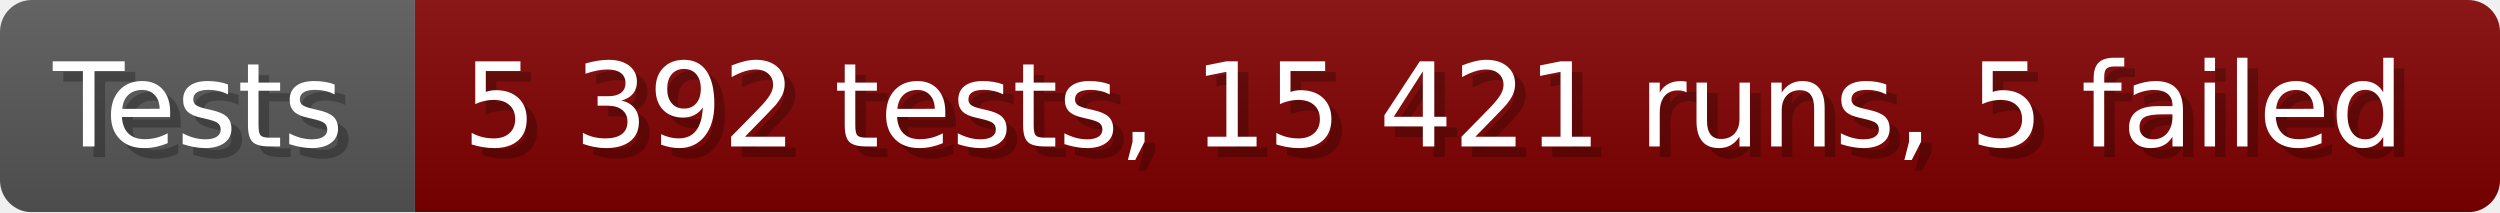
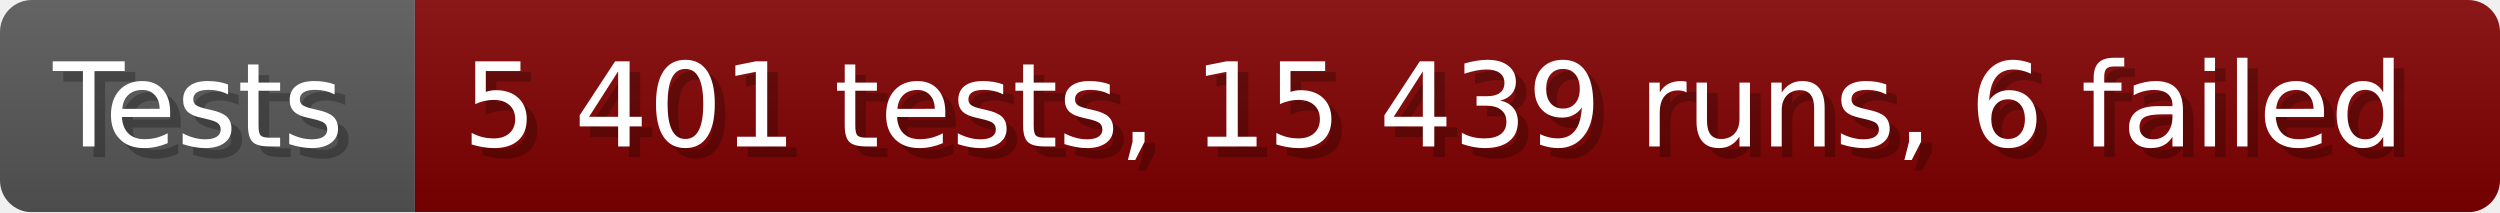
- <svg xmlns="http://www.w3.org/2000/svg" width="235.6" height="20" viewBox="0 0 2356 200" role="img" aria-label="Tests: 5 392 tests, 15 421 runs, 5 failed">
+ <svg xmlns="http://www.w3.org/2000/svg" width="235.6" height="20" viewBox="0 0 2356 200" role="img" aria-label="Tests: 5 401 tests, 15 439 runs, 6 failed">
  <linearGradient id="a" x2="0" y2="100%">
    <stop offset="0" stop-opacity=".1" stop-color="#EEE" />
    <stop offset="1" stop-opacity=".1" />
  </linearGradient>
  <mask id="m">
    <rect width="2356" height="200" rx="30" fill="#FFF" />
  </mask>
  <g mask="url(#m)">
    <rect width="391" height="200" fill="#555" />
    <rect width="1965" height="200" fill="#800000" x="391" />
    <rect width="2356" height="200" fill="url(#a)" />
  </g>
  <g aria-hidden="true" fill="#fff" text-anchor="start" font-family="Verdana,DejaVu Sans,sans-serif" font-size="110">
    <text x="60" y="148" textLength="291" fill="#000" opacity="0.25">Tests</text>
    <text x="50" y="138" textLength="291">Tests</text>
-     <text x="446" y="148" textLength="1865" fill="#000" opacity="0.25">5 392 tests, 15 421 runs, 5 failed</text>
-     <text x="436" y="138" textLength="1865">5 392 tests, 15 421 runs, 5 failed</text>
+     <text x="446" y="148" textLength="1865" fill="#000" opacity="0.25">5 401 tests, 15 439 runs, 6 failed</text>
+     <text x="436" y="138" textLength="1865">5 401 tests, 15 439 runs, 6 failed</text>
  </g>
</svg>
